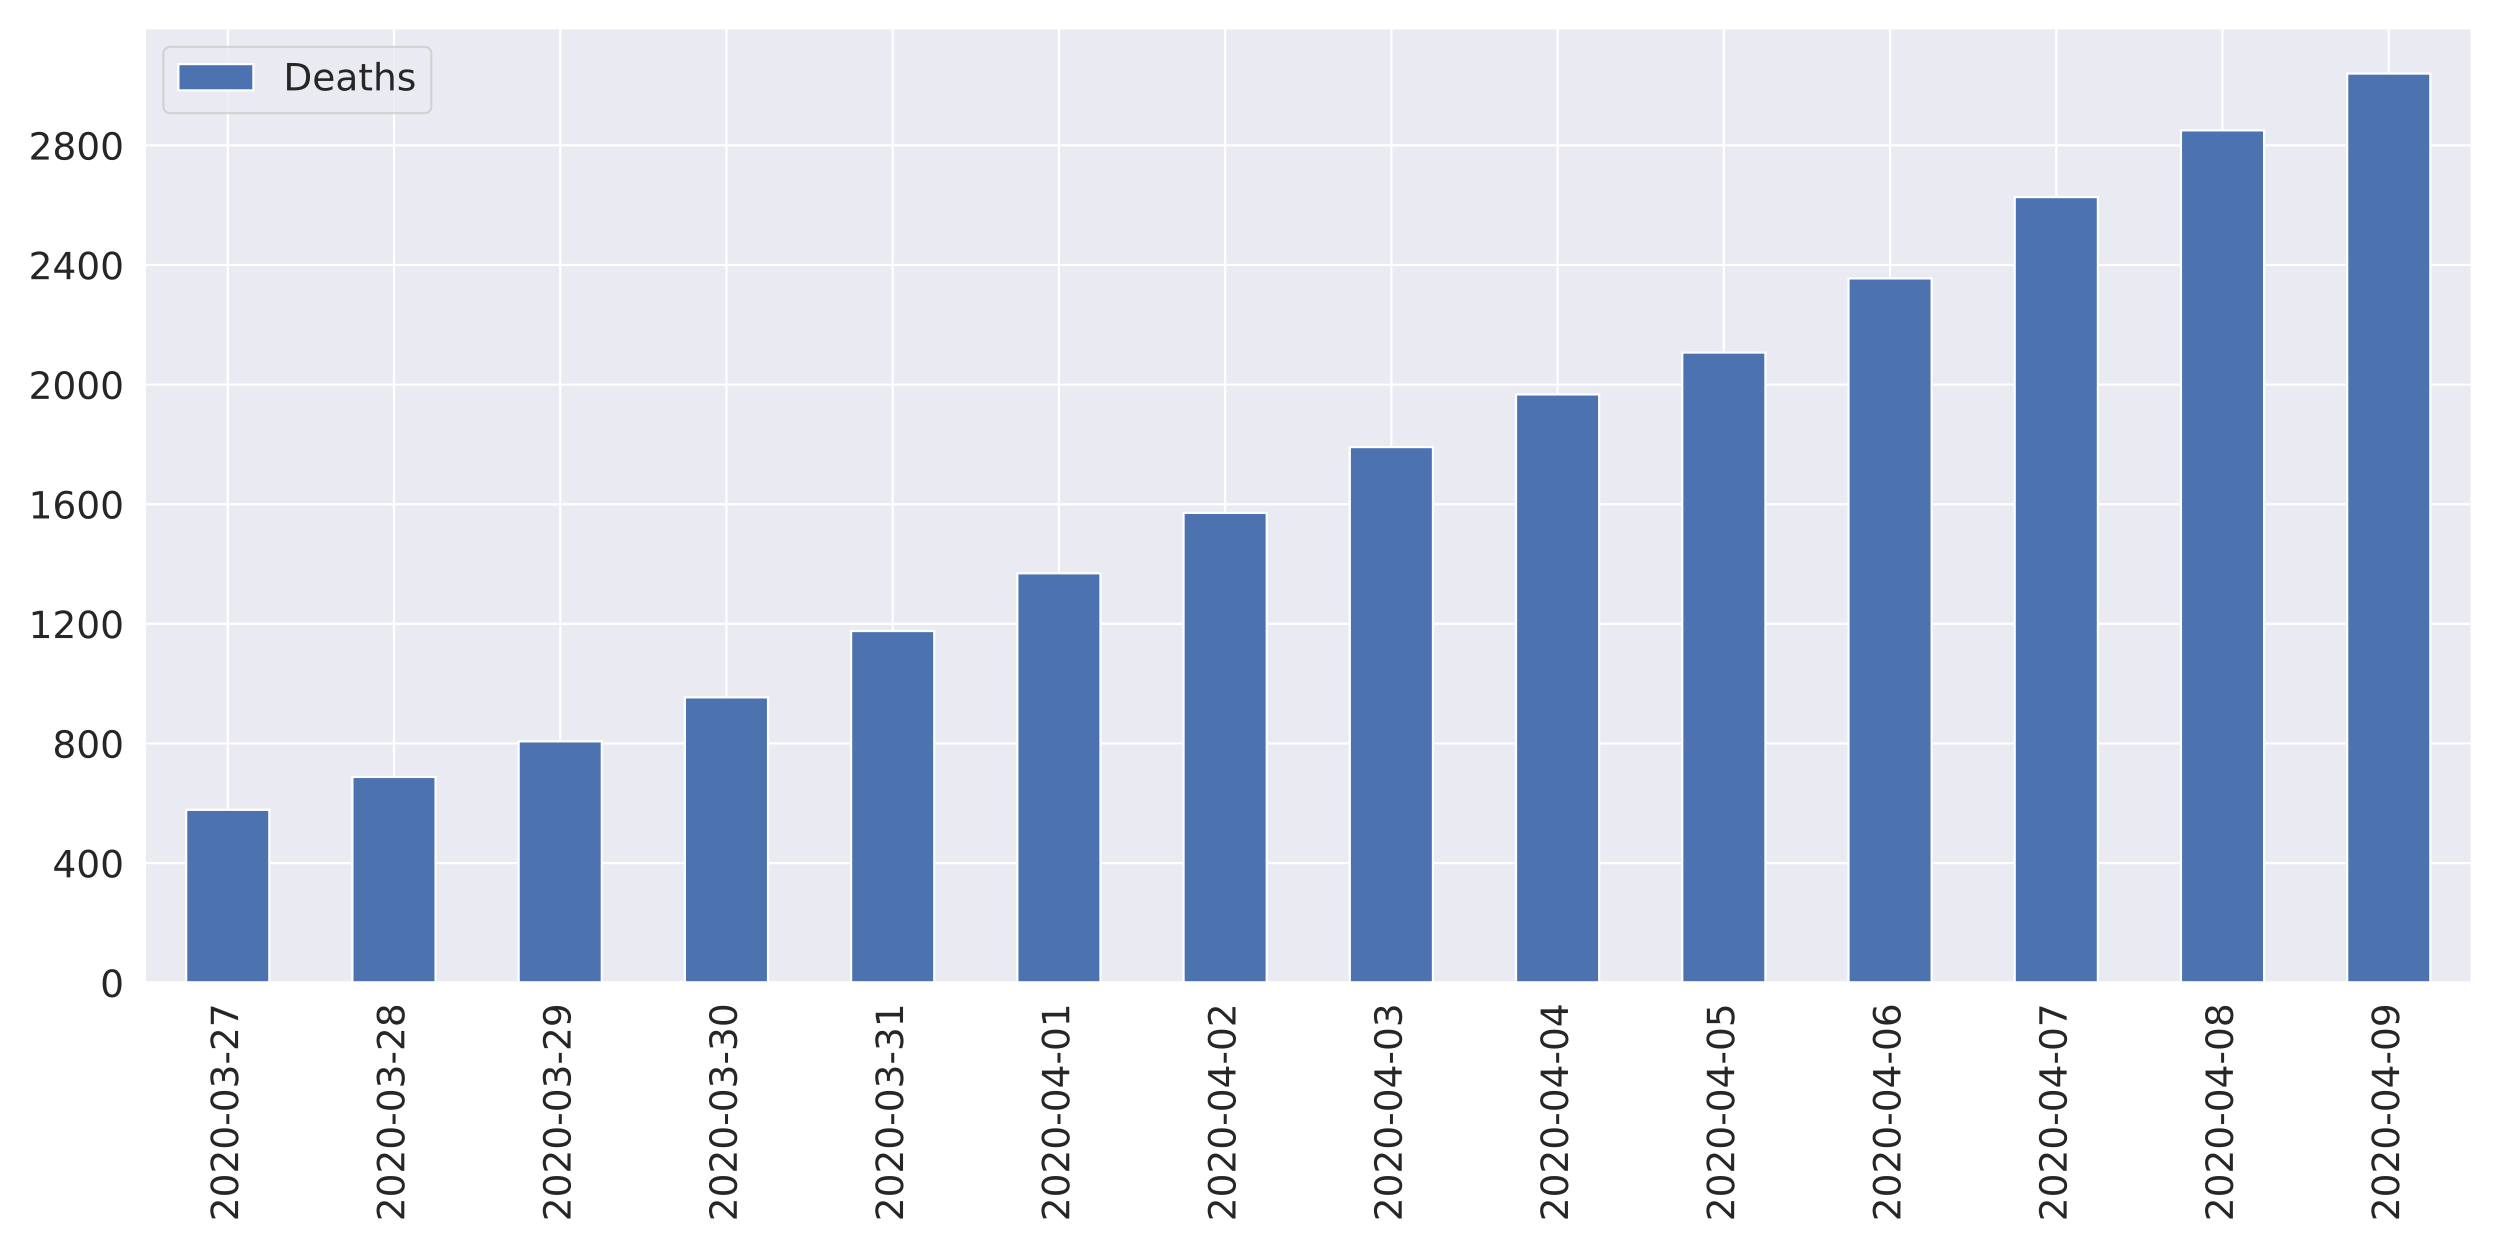
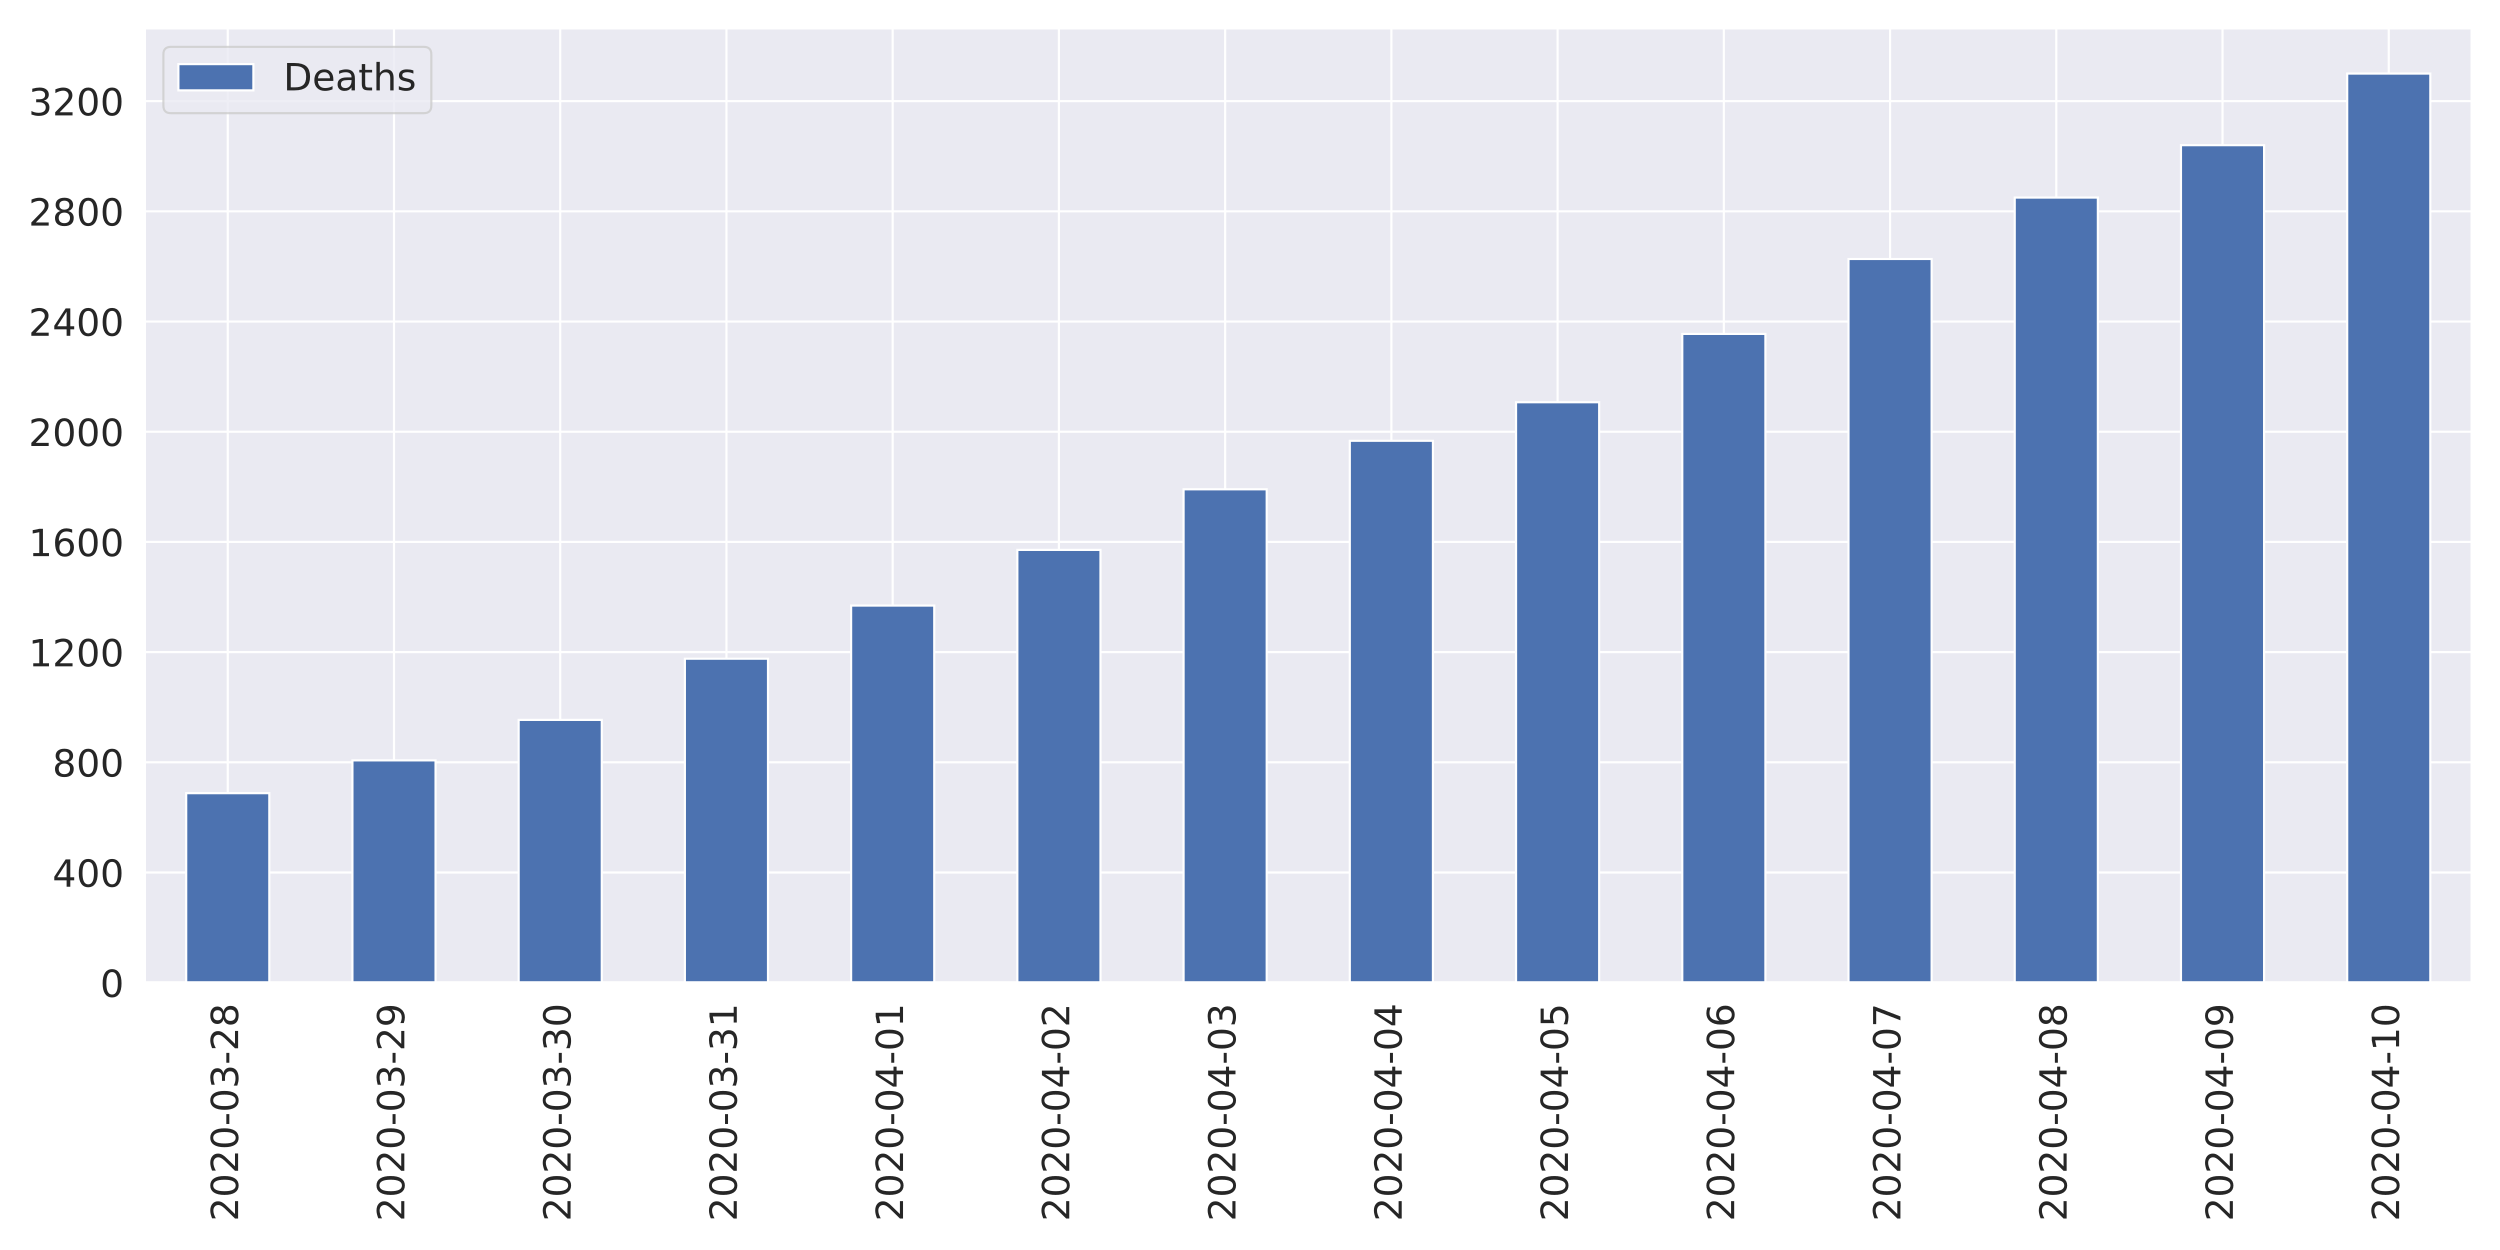
<svg xmlns="http://www.w3.org/2000/svg" xmlns:xlink="http://www.w3.org/1999/xlink" height="576pt" version="1.1" viewBox="0 0 1152 576" width="1152pt">
  <defs>
    <style type="text/css">
*{stroke-linecap:butt;stroke-linejoin:round;}
  </style>
  </defs>
  <g id="figure_1">
    <g id="patch_1">
      <path d="M 0 576  L 1152 576  L 1152 0  L 0 0  z " style="fill:#ffffff;" />
    </g>
    <g id="axes_1">
      <g id="patch_2">
        <path d="M 66.65 452.83  L 1139.04 452.83  L 1139.04 12.96  L 66.65 12.96  z " style="fill:#eaeaf2;" />
      </g>
      <g id="matplotlib.axis_1">
        <g id="xtick_1">
          <g id="line2d_1">
            <path clip-path="url(#pb2863434e6)" d="M 104.95 452.83  L 104.95 12.96  " style="fill:none;stroke:#ffffff;stroke-linecap:round;" />
          </g>
          <g id="text_1">
            <defs>
              <path d="M 19.188 8.297  L 53.609 8.297  L 53.609 0  L 7.328 0  L 7.328 8.297  Q 12.938 14.109 22.625 23.891  Q 32.328 33.688 34.812 36.531  Q 39.547 41.844 41.422 45.531  Q 43.312 49.219 43.312 52.781  Q 43.312 58.594 39.234 62.25  Q 35.156 65.922 28.609 65.922  Q 23.969 65.922 18.812 64.312  Q 13.672 62.703 7.812 59.422  L 7.812 69.391  Q 13.766 71.781 18.938 73  Q 24.125 74.219 28.422 74.219  Q 39.75 74.219 46.484 68.547  Q 53.219 62.891 53.219 53.422  Q 53.219 48.922 51.531 44.891  Q 49.859 40.875 45.406 35.406  Q 44.188 33.984 37.641 27.219  Q 31.109 20.453 19.188 8.297  z " id="DejaVuSans-50" />
              <path d="M 31.781 66.406  Q 24.172 66.406 20.328 58.906  Q 16.5 51.422 16.5 36.375  Q 16.5 21.391 20.328 13.891  Q 24.172 6.391 31.781 6.391  Q 39.453 6.391 43.281 13.891  Q 47.125 21.391 47.125 36.375  Q 47.125 51.422 43.281 58.906  Q 39.453 66.406 31.781 66.406  z M 31.781 74.219  Q 44.047 74.219 50.516 64.516  Q 56.984 54.828 56.984 36.375  Q 56.984 17.969 50.516 8.266  Q 44.047 -1.422 31.781 -1.422  Q 19.531 -1.422 13.062 8.266  Q 6.594 17.969 6.594 36.375  Q 6.594 54.828 13.062 64.516  Q 19.531 74.219 31.781 74.219  z " id="DejaVuSans-48" />
              <path d="M 4.891 31.391  L 31.203 31.391  L 31.203 23.391  L 4.891 23.391  z " id="DejaVuSans-45" />
              <path d="M 40.578 39.312  Q 47.656 37.797 51.625 33  Q 55.609 28.219 55.609 21.188  Q 55.609 10.406 48.188 4.484  Q 40.766 -1.422 27.094 -1.422  Q 22.516 -1.422 17.656 -0.516  Q 12.797 0.391 7.625 2.203  L 7.625 11.719  Q 11.719 9.328 16.594 8.109  Q 21.484 6.891 26.812 6.891  Q 36.078 6.891 40.938 10.547  Q 45.797 14.203 45.797 21.188  Q 45.797 27.641 41.281 31.266  Q 36.766 34.906 28.719 34.906  L 20.219 34.906  L 20.219 43.016  L 29.109 43.016  Q 36.375 43.016 40.234 45.922  Q 44.094 48.828 44.094 54.297  Q 44.094 59.906 40.109 62.906  Q 36.141 65.922 28.719 65.922  Q 24.656 65.922 20.016 65.031  Q 15.375 64.156 9.812 62.312  L 9.812 71.094  Q 15.438 72.656 20.344 73.438  Q 25.25 74.219 29.594 74.219  Q 40.828 74.219 47.359 69.109  Q 53.906 64.016 53.906 55.328  Q 53.906 49.266 50.438 45.094  Q 46.969 40.922 40.578 39.312  z " id="DejaVuSans-51" />
-               <path d="M 8.203 72.906  L 55.078 72.906  L 55.078 68.703  L 28.609 0  L 18.312 0  L 43.219 64.594  L 8.203 64.594  z " id="DejaVuSans-55" />
+               <path d="M 31.781 34.625  Q 24.75 34.625 20.719 30.859  Q 16.703 27.094 16.703 20.516  Q 16.703 13.922 20.719 10.156  Q 24.75 6.391 31.781 6.391  Q 38.812 6.391 42.859 10.172  Q 46.922 13.969 46.922 20.516  Q 46.922 27.094 42.891 30.859  Q 38.875 34.625 31.781 34.625  z M 21.922 38.812  Q 15.578 40.375 12.031 44.719  Q 8.5 49.078 8.5 55.328  Q 8.5 64.062 14.719 69.141  Q 20.953 74.219 31.781 74.219  Q 42.672 74.219 48.875 69.141  Q 55.078 64.062 55.078 55.328  Q 55.078 49.078 51.531 44.719  Q 48 40.375 41.703 38.812  Q 48.828 37.156 52.797 32.312  Q 56.781 27.484 56.781 20.516  Q 56.781 9.906 50.312 4.234  Q 43.844 -1.422 31.781 -1.422  Q 19.734 -1.422 13.25 4.234  Q 6.781 9.906 6.781 20.516  Q 6.781 27.484 10.781 32.312  Q 14.797 37.156 21.922 38.812  z M 18.312 54.391  Q 18.312 48.734 21.844 45.562  Q 25.391 42.391 31.781 42.391  Q 38.141 42.391 41.719 45.562  Q 45.312 48.734 45.312 54.391  Q 45.312 60.062 41.719 63.234  Q 38.141 66.406 31.781 66.406  Q 25.391 66.406 21.844 63.234  Q 18.312 60.062 18.312 54.391  z " id="DejaVuSans-56" />
            </defs>
            <g style="fill:#262626;" transform="translate(109.7178 562.7538)rotate(-90)scale(0.1728 -0.1728)">
              <use xlink:href="#DejaVuSans-50" />
              <use x="63.623" xlink:href="#DejaVuSans-48" />
              <use x="127.246" xlink:href="#DejaVuSans-50" />
              <use x="190.869" xlink:href="#DejaVuSans-48" />
              <use x="254.492" xlink:href="#DejaVuSans-45" />
              <use x="290.576" xlink:href="#DejaVuSans-48" />
              <use x="354.199" xlink:href="#DejaVuSans-51" />
              <use x="417.822" xlink:href="#DejaVuSans-45" />
              <use x="453.906" xlink:href="#DejaVuSans-50" />
-               <use x="517.529" xlink:href="#DejaVuSans-55" />
+               <use x="517.529" xlink:href="#DejaVuSans-56" />
            </g>
          </g>
        </g>
        <g id="xtick_2">
          <g id="line2d_2">
            <path clip-path="url(#pb2863434e6)" d="M 181.549 452.83  L 181.549 12.96  " style="fill:none;stroke:#ffffff;stroke-linecap:round;" />
          </g>
          <g id="text_2">
            <defs>
-               <path d="M 31.781 34.625  Q 24.75 34.625 20.719 30.859  Q 16.703 27.094 16.703 20.516  Q 16.703 13.922 20.719 10.156  Q 24.75 6.391 31.781 6.391  Q 38.812 6.391 42.859 10.172  Q 46.922 13.969 46.922 20.516  Q 46.922 27.094 42.891 30.859  Q 38.875 34.625 31.781 34.625  z M 21.922 38.812  Q 15.578 40.375 12.031 44.719  Q 8.5 49.078 8.5 55.328  Q 8.5 64.062 14.719 69.141  Q 20.953 74.219 31.781 74.219  Q 42.672 74.219 48.875 69.141  Q 55.078 64.062 55.078 55.328  Q 55.078 49.078 51.531 44.719  Q 48 40.375 41.703 38.812  Q 48.828 37.156 52.797 32.312  Q 56.781 27.484 56.781 20.516  Q 56.781 9.906 50.312 4.234  Q 43.844 -1.422 31.781 -1.422  Q 19.734 -1.422 13.25 4.234  Q 6.781 9.906 6.781 20.516  Q 6.781 27.484 10.781 32.312  Q 14.797 37.156 21.922 38.812  z M 18.312 54.391  Q 18.312 48.734 21.844 45.562  Q 25.391 42.391 31.781 42.391  Q 38.141 42.391 41.719 45.562  Q 45.312 48.734 45.312 54.391  Q 45.312 60.062 41.719 63.234  Q 38.141 66.406 31.781 66.406  Q 25.391 66.406 21.844 63.234  Q 18.312 60.062 18.312 54.391  z " id="DejaVuSans-56" />
+               <path d="M 10.984 1.516  L 10.984 10.5  Q 14.703 8.734 18.5 7.812  Q 22.312 6.891 25.984 6.891  Q 35.75 6.891 40.891 13.453  Q 46.047 20.016 46.781 33.406  Q 43.953 29.203 39.594 26.953  Q 35.25 24.703 29.984 24.703  Q 19.047 24.703 12.672 31.312  Q 6.297 37.938 6.297 49.422  Q 6.297 60.641 12.938 67.422  Q 19.578 74.219 30.609 74.219  Q 43.266 74.219 49.922 64.516  Q 56.594 54.828 56.594 36.375  Q 56.594 19.141 48.406 8.859  Q 40.234 -1.422 26.422 -1.422  Q 22.703 -1.422 18.891 -0.688  Q 15.094 0.047 10.984 1.516  z M 30.609 32.422  Q 37.25 32.422 41.125 36.953  Q 45.016 41.5 45.016 49.422  Q 45.016 57.281 41.125 61.844  Q 37.25 66.406 30.609 66.406  Q 23.969 66.406 20.094 61.844  Q 16.219 57.281 16.219 49.422  Q 16.219 41.5 20.094 36.953  Q 23.969 32.422 30.609 32.422  z " id="DejaVuSans-57" />
            </defs>
            <g style="fill:#262626;" transform="translate(186.3171 562.7538)rotate(-90)scale(0.1728 -0.1728)">
              <use xlink:href="#DejaVuSans-50" />
              <use x="63.623" xlink:href="#DejaVuSans-48" />
              <use x="127.246" xlink:href="#DejaVuSans-50" />
              <use x="190.869" xlink:href="#DejaVuSans-48" />
              <use x="254.492" xlink:href="#DejaVuSans-45" />
              <use x="290.576" xlink:href="#DejaVuSans-48" />
              <use x="354.199" xlink:href="#DejaVuSans-51" />
              <use x="417.822" xlink:href="#DejaVuSans-45" />
              <use x="453.906" xlink:href="#DejaVuSans-50" />
-               <use x="517.529" xlink:href="#DejaVuSans-56" />
+               <use x="517.529" xlink:href="#DejaVuSans-57" />
            </g>
          </g>
        </g>
        <g id="xtick_3">
          <g id="line2d_3">
            <path clip-path="url(#pb2863434e6)" d="M 258.148 452.83  L 258.148 12.96  " style="fill:none;stroke:#ffffff;stroke-linecap:round;" />
          </g>
          <g id="text_3">
-             <defs>
-               <path d="M 10.984 1.516  L 10.984 10.5  Q 14.703 8.734 18.5 7.812  Q 22.312 6.891 25.984 6.891  Q 35.75 6.891 40.891 13.453  Q 46.047 20.016 46.781 33.406  Q 43.953 29.203 39.594 26.953  Q 35.25 24.703 29.984 24.703  Q 19.047 24.703 12.672 31.312  Q 6.297 37.938 6.297 49.422  Q 6.297 60.641 12.938 67.422  Q 19.578 74.219 30.609 74.219  Q 43.266 74.219 49.922 64.516  Q 56.594 54.828 56.594 36.375  Q 56.594 19.141 48.406 8.859  Q 40.234 -1.422 26.422 -1.422  Q 22.703 -1.422 18.891 -0.688  Q 15.094 0.047 10.984 1.516  z M 30.609 32.422  Q 37.25 32.422 41.125 36.953  Q 45.016 41.5 45.016 49.422  Q 45.016 57.281 41.125 61.844  Q 37.25 66.406 30.609 66.406  Q 23.969 66.406 20.094 61.844  Q 16.219 57.281 16.219 49.422  Q 16.219 41.5 20.094 36.953  Q 23.969 32.422 30.609 32.422  z " id="DejaVuSans-57" />
-             </defs>
            <g style="fill:#262626;" transform="translate(262.9164 562.7538)rotate(-90)scale(0.1728 -0.1728)">
              <use xlink:href="#DejaVuSans-50" />
              <use x="63.623" xlink:href="#DejaVuSans-48" />
              <use x="127.246" xlink:href="#DejaVuSans-50" />
              <use x="190.869" xlink:href="#DejaVuSans-48" />
              <use x="254.492" xlink:href="#DejaVuSans-45" />
              <use x="290.576" xlink:href="#DejaVuSans-48" />
              <use x="354.199" xlink:href="#DejaVuSans-51" />
              <use x="417.822" xlink:href="#DejaVuSans-45" />
-               <use x="453.906" xlink:href="#DejaVuSans-50" />
-               <use x="517.529" xlink:href="#DejaVuSans-57" />
+               <use x="453.906" xlink:href="#DejaVuSans-51" />
+               <use x="517.529" xlink:href="#DejaVuSans-48" />
            </g>
          </g>
        </g>
        <g id="xtick_4">
          <g id="line2d_4">
            <path clip-path="url(#pb2863434e6)" d="M 334.748 452.83  L 334.748 12.96  " style="fill:none;stroke:#ffffff;stroke-linecap:round;" />
          </g>
          <g id="text_4">
+             <defs>
+               <path d="M 12.406 8.297  L 28.516 8.297  L 28.516 63.922  L 10.984 60.406  L 10.984 69.391  L 28.422 72.906  L 38.281 72.906  L 38.281 8.297  L 54.391 8.297  L 54.391 0  L 12.406 0  z " id="DejaVuSans-49" />
+             </defs>
            <g style="fill:#262626;" transform="translate(339.5157 562.7538)rotate(-90)scale(0.1728 -0.1728)">
              <use xlink:href="#DejaVuSans-50" />
              <use x="63.623" xlink:href="#DejaVuSans-48" />
              <use x="127.246" xlink:href="#DejaVuSans-50" />
              <use x="190.869" xlink:href="#DejaVuSans-48" />
              <use x="254.492" xlink:href="#DejaVuSans-45" />
              <use x="290.576" xlink:href="#DejaVuSans-48" />
              <use x="354.199" xlink:href="#DejaVuSans-51" />
              <use x="417.822" xlink:href="#DejaVuSans-45" />
              <use x="453.906" xlink:href="#DejaVuSans-51" />
-               <use x="517.529" xlink:href="#DejaVuSans-48" />
+               <use x="517.529" xlink:href="#DejaVuSans-49" />
            </g>
          </g>
        </g>
        <g id="xtick_5">
          <g id="line2d_5">
            <path clip-path="url(#pb2863434e6)" d="M 411.347 452.83  L 411.347 12.96  " style="fill:none;stroke:#ffffff;stroke-linecap:round;" />
          </g>
          <g id="text_5">
            <defs>
-               <path d="M 12.406 8.297  L 28.516 8.297  L 28.516 63.922  L 10.984 60.406  L 10.984 69.391  L 28.422 72.906  L 38.281 72.906  L 38.281 8.297  L 54.391 8.297  L 54.391 0  L 12.406 0  z " id="DejaVuSans-49" />
+               <path d="M 37.797 64.312  L 12.891 25.391  L 37.797 25.391  z M 35.203 72.906  L 47.609 72.906  L 47.609 25.391  L 58.016 25.391  L 58.016 17.188  L 47.609 17.188  L 47.609 0  L 37.797 0  L 37.797 17.188  L 4.891 17.188  L 4.891 26.703  z " id="DejaVuSans-52" />
            </defs>
            <g style="fill:#262626;" transform="translate(416.115 562.7538)rotate(-90)scale(0.1728 -0.1728)">
              <use xlink:href="#DejaVuSans-50" />
              <use x="63.623" xlink:href="#DejaVuSans-48" />
              <use x="127.246" xlink:href="#DejaVuSans-50" />
              <use x="190.869" xlink:href="#DejaVuSans-48" />
              <use x="254.492" xlink:href="#DejaVuSans-45" />
              <use x="290.576" xlink:href="#DejaVuSans-48" />
-               <use x="354.199" xlink:href="#DejaVuSans-51" />
-               <use x="417.822" xlink:href="#DejaVuSans-45" />
-               <use x="453.906" xlink:href="#DejaVuSans-51" />
+               <use x="354.199" xlink:href="#DejaVuSans-52" />
+               <use x="417.822" xlink:href="#DejaVuSans-45" />
+               <use x="453.906" xlink:href="#DejaVuSans-48" />
              <use x="517.529" xlink:href="#DejaVuSans-49" />
            </g>
          </g>
        </g>
        <g id="xtick_6">
          <g id="line2d_6">
            <path clip-path="url(#pb2863434e6)" d="M 487.946 452.83  L 487.946 12.96  " style="fill:none;stroke:#ffffff;stroke-linecap:round;" />
          </g>
          <g id="text_6">
-             <defs>
-               <path d="M 37.797 64.312  L 12.891 25.391  L 37.797 25.391  z M 35.203 72.906  L 47.609 72.906  L 47.609 25.391  L 58.016 25.391  L 58.016 17.188  L 47.609 17.188  L 47.609 0  L 37.797 0  L 37.797 17.188  L 4.891 17.188  L 4.891 26.703  z " id="DejaVuSans-52" />
-             </defs>
            <g style="fill:#262626;" transform="translate(492.7143 562.7538)rotate(-90)scale(0.1728 -0.1728)">
              <use xlink:href="#DejaVuSans-50" />
              <use x="63.623" xlink:href="#DejaVuSans-48" />
              <use x="127.246" xlink:href="#DejaVuSans-50" />
              <use x="190.869" xlink:href="#DejaVuSans-48" />
              <use x="254.492" xlink:href="#DejaVuSans-45" />
              <use x="290.576" xlink:href="#DejaVuSans-48" />
              <use x="354.199" xlink:href="#DejaVuSans-52" />
              <use x="417.822" xlink:href="#DejaVuSans-45" />
              <use x="453.906" xlink:href="#DejaVuSans-48" />
-               <use x="517.529" xlink:href="#DejaVuSans-49" />
+               <use x="517.529" xlink:href="#DejaVuSans-50" />
            </g>
          </g>
        </g>
        <g id="xtick_7">
          <g id="line2d_7">
            <path clip-path="url(#pb2863434e6)" d="M 564.545 452.83  L 564.545 12.96  " style="fill:none;stroke:#ffffff;stroke-linecap:round;" />
          </g>
          <g id="text_7">
            <g style="fill:#262626;" transform="translate(569.3136 562.7538)rotate(-90)scale(0.1728 -0.1728)">
              <use xlink:href="#DejaVuSans-50" />
              <use x="63.623" xlink:href="#DejaVuSans-48" />
              <use x="127.246" xlink:href="#DejaVuSans-50" />
              <use x="190.869" xlink:href="#DejaVuSans-48" />
              <use x="254.492" xlink:href="#DejaVuSans-45" />
              <use x="290.576" xlink:href="#DejaVuSans-48" />
              <use x="354.199" xlink:href="#DejaVuSans-52" />
              <use x="417.822" xlink:href="#DejaVuSans-45" />
              <use x="453.906" xlink:href="#DejaVuSans-48" />
-               <use x="517.529" xlink:href="#DejaVuSans-50" />
+               <use x="517.529" xlink:href="#DejaVuSans-51" />
            </g>
          </g>
        </g>
        <g id="xtick_8">
          <g id="line2d_8">
            <path clip-path="url(#pb2863434e6)" d="M 641.145 452.83  L 641.145 12.96  " style="fill:none;stroke:#ffffff;stroke-linecap:round;" />
          </g>
          <g id="text_8">
            <g style="fill:#262626;" transform="translate(645.9128 562.7538)rotate(-90)scale(0.1728 -0.1728)">
              <use xlink:href="#DejaVuSans-50" />
              <use x="63.623" xlink:href="#DejaVuSans-48" />
              <use x="127.246" xlink:href="#DejaVuSans-50" />
              <use x="190.869" xlink:href="#DejaVuSans-48" />
              <use x="254.492" xlink:href="#DejaVuSans-45" />
              <use x="290.576" xlink:href="#DejaVuSans-48" />
              <use x="354.199" xlink:href="#DejaVuSans-52" />
              <use x="417.822" xlink:href="#DejaVuSans-45" />
              <use x="453.906" xlink:href="#DejaVuSans-48" />
-               <use x="517.529" xlink:href="#DejaVuSans-51" />
+               <use x="517.529" xlink:href="#DejaVuSans-52" />
            </g>
          </g>
        </g>
        <g id="xtick_9">
          <g id="line2d_9">
            <path clip-path="url(#pb2863434e6)" d="M 717.744 452.83  L 717.744 12.96  " style="fill:none;stroke:#ffffff;stroke-linecap:round;" />
          </g>
          <g id="text_9">
+             <defs>
+               <path d="M 10.797 72.906  L 49.516 72.906  L 49.516 64.594  L 19.828 64.594  L 19.828 46.734  Q 21.969 47.469 24.109 47.828  Q 26.266 48.188 28.422 48.188  Q 40.625 48.188 47.75 41.5  Q 54.891 34.812 54.891 23.391  Q 54.891 11.625 47.562 5.094  Q 40.234 -1.422 26.906 -1.422  Q 22.312 -1.422 17.547 -0.641  Q 12.797 0.141 7.719 1.703  L 7.719 11.625  Q 12.109 9.234 16.797 8.062  Q 21.484 6.891 26.703 6.891  Q 35.156 6.891 40.078 11.328  Q 45.016 15.766 45.016 23.391  Q 45.016 31 40.078 35.438  Q 35.156 39.891 26.703 39.891  Q 22.75 39.891 18.812 39.016  Q 14.891 38.141 10.797 36.281  z " id="DejaVuSans-53" />
+             </defs>
            <g style="fill:#262626;" transform="translate(722.5121 562.7538)rotate(-90)scale(0.1728 -0.1728)">
              <use xlink:href="#DejaVuSans-50" />
              <use x="63.623" xlink:href="#DejaVuSans-48" />
              <use x="127.246" xlink:href="#DejaVuSans-50" />
              <use x="190.869" xlink:href="#DejaVuSans-48" />
              <use x="254.492" xlink:href="#DejaVuSans-45" />
              <use x="290.576" xlink:href="#DejaVuSans-48" />
              <use x="354.199" xlink:href="#DejaVuSans-52" />
              <use x="417.822" xlink:href="#DejaVuSans-45" />
              <use x="453.906" xlink:href="#DejaVuSans-48" />
-               <use x="517.529" xlink:href="#DejaVuSans-52" />
+               <use x="517.529" xlink:href="#DejaVuSans-53" />
            </g>
          </g>
        </g>
        <g id="xtick_10">
          <g id="line2d_10">
            <path clip-path="url(#pb2863434e6)" d="M 794.343 452.83  L 794.343 12.96  " style="fill:none;stroke:#ffffff;stroke-linecap:round;" />
          </g>
          <g id="text_10">
            <defs>
-               <path d="M 10.797 72.906  L 49.516 72.906  L 49.516 64.594  L 19.828 64.594  L 19.828 46.734  Q 21.969 47.469 24.109 47.828  Q 26.266 48.188 28.422 48.188  Q 40.625 48.188 47.75 41.5  Q 54.891 34.812 54.891 23.391  Q 54.891 11.625 47.562 5.094  Q 40.234 -1.422 26.906 -1.422  Q 22.312 -1.422 17.547 -0.641  Q 12.797 0.141 7.719 1.703  L 7.719 11.625  Q 12.109 9.234 16.797 8.062  Q 21.484 6.891 26.703 6.891  Q 35.156 6.891 40.078 11.328  Q 45.016 15.766 45.016 23.391  Q 45.016 31 40.078 35.438  Q 35.156 39.891 26.703 39.891  Q 22.75 39.891 18.812 39.016  Q 14.891 38.141 10.797 36.281  z " id="DejaVuSans-53" />
+               <path d="M 33.016 40.375  Q 26.375 40.375 22.484 35.828  Q 18.609 31.297 18.609 23.391  Q 18.609 15.531 22.484 10.953  Q 26.375 6.391 33.016 6.391  Q 39.656 6.391 43.531 10.953  Q 47.406 15.531 47.406 23.391  Q 47.406 31.297 43.531 35.828  Q 39.656 40.375 33.016 40.375  z M 52.594 71.297  L 52.594 62.312  Q 48.875 64.062 45.094 64.984  Q 41.312 65.922 37.594 65.922  Q 27.828 65.922 22.672 59.328  Q 17.531 52.734 16.797 39.406  Q 19.672 43.656 24.016 45.922  Q 28.375 48.188 33.594 48.188  Q 44.578 48.188 50.953 41.516  Q 57.328 34.859 57.328 23.391  Q 57.328 12.156 50.688 5.359  Q 44.047 -1.422 33.016 -1.422  Q 20.359 -1.422 13.672 8.266  Q 6.984 17.969 6.984 36.375  Q 6.984 53.656 15.188 63.938  Q 23.391 74.219 37.203 74.219  Q 40.922 74.219 44.703 73.484  Q 48.484 72.75 52.594 71.297  z " id="DejaVuSans-54" />
            </defs>
            <g style="fill:#262626;" transform="translate(799.1114 562.7538)rotate(-90)scale(0.1728 -0.1728)">
              <use xlink:href="#DejaVuSans-50" />
              <use x="63.623" xlink:href="#DejaVuSans-48" />
              <use x="127.246" xlink:href="#DejaVuSans-50" />
              <use x="190.869" xlink:href="#DejaVuSans-48" />
              <use x="254.492" xlink:href="#DejaVuSans-45" />
              <use x="290.576" xlink:href="#DejaVuSans-48" />
              <use x="354.199" xlink:href="#DejaVuSans-52" />
              <use x="417.822" xlink:href="#DejaVuSans-45" />
              <use x="453.906" xlink:href="#DejaVuSans-48" />
-               <use x="517.529" xlink:href="#DejaVuSans-53" />
+               <use x="517.529" xlink:href="#DejaVuSans-54" />
            </g>
          </g>
        </g>
        <g id="xtick_11">
          <g id="line2d_11">
            <path clip-path="url(#pb2863434e6)" d="M 870.942 452.83  L 870.942 12.96  " style="fill:none;stroke:#ffffff;stroke-linecap:round;" />
          </g>
          <g id="text_11">
            <defs>
-               <path d="M 33.016 40.375  Q 26.375 40.375 22.484 35.828  Q 18.609 31.297 18.609 23.391  Q 18.609 15.531 22.484 10.953  Q 26.375 6.391 33.016 6.391  Q 39.656 6.391 43.531 10.953  Q 47.406 15.531 47.406 23.391  Q 47.406 31.297 43.531 35.828  Q 39.656 40.375 33.016 40.375  z M 52.594 71.297  L 52.594 62.312  Q 48.875 64.062 45.094 64.984  Q 41.312 65.922 37.594 65.922  Q 27.828 65.922 22.672 59.328  Q 17.531 52.734 16.797 39.406  Q 19.672 43.656 24.016 45.922  Q 28.375 48.188 33.594 48.188  Q 44.578 48.188 50.953 41.516  Q 57.328 34.859 57.328 23.391  Q 57.328 12.156 50.688 5.359  Q 44.047 -1.422 33.016 -1.422  Q 20.359 -1.422 13.672 8.266  Q 6.984 17.969 6.984 36.375  Q 6.984 53.656 15.188 63.938  Q 23.391 74.219 37.203 74.219  Q 40.922 74.219 44.703 73.484  Q 48.484 72.75 52.594 71.297  z " id="DejaVuSans-54" />
+               <path d="M 8.203 72.906  L 55.078 72.906  L 55.078 68.703  L 28.609 0  L 18.312 0  L 43.219 64.594  L 8.203 64.594  z " id="DejaVuSans-55" />
            </defs>
            <g style="fill:#262626;" transform="translate(875.7107 562.7538)rotate(-90)scale(0.1728 -0.1728)">
              <use xlink:href="#DejaVuSans-50" />
              <use x="63.623" xlink:href="#DejaVuSans-48" />
              <use x="127.246" xlink:href="#DejaVuSans-50" />
              <use x="190.869" xlink:href="#DejaVuSans-48" />
              <use x="254.492" xlink:href="#DejaVuSans-45" />
              <use x="290.576" xlink:href="#DejaVuSans-48" />
              <use x="354.199" xlink:href="#DejaVuSans-52" />
              <use x="417.822" xlink:href="#DejaVuSans-45" />
              <use x="453.906" xlink:href="#DejaVuSans-48" />
-               <use x="517.529" xlink:href="#DejaVuSans-54" />
+               <use x="517.529" xlink:href="#DejaVuSans-55" />
            </g>
          </g>
        </g>
        <g id="xtick_12">
          <g id="line2d_12">
            <path clip-path="url(#pb2863434e6)" d="M 947.542 452.83  L 947.542 12.96  " style="fill:none;stroke:#ffffff;stroke-linecap:round;" />
          </g>
          <g id="text_12">
            <g style="fill:#262626;" transform="translate(952.31 562.7538)rotate(-90)scale(0.1728 -0.1728)">
              <use xlink:href="#DejaVuSans-50" />
              <use x="63.623" xlink:href="#DejaVuSans-48" />
              <use x="127.246" xlink:href="#DejaVuSans-50" />
              <use x="190.869" xlink:href="#DejaVuSans-48" />
              <use x="254.492" xlink:href="#DejaVuSans-45" />
              <use x="290.576" xlink:href="#DejaVuSans-48" />
              <use x="354.199" xlink:href="#DejaVuSans-52" />
              <use x="417.822" xlink:href="#DejaVuSans-45" />
              <use x="453.906" xlink:href="#DejaVuSans-48" />
-               <use x="517.529" xlink:href="#DejaVuSans-55" />
+               <use x="517.529" xlink:href="#DejaVuSans-56" />
            </g>
          </g>
        </g>
        <g id="xtick_13">
          <g id="line2d_13">
            <path clip-path="url(#pb2863434e6)" d="M 1024.141 452.83  L 1024.141 12.96  " style="fill:none;stroke:#ffffff;stroke-linecap:round;" />
          </g>
          <g id="text_13">
            <g style="fill:#262626;" transform="translate(1028.909 562.7538)rotate(-90)scale(0.1728 -0.1728)">
              <use xlink:href="#DejaVuSans-50" />
              <use x="63.623" xlink:href="#DejaVuSans-48" />
              <use x="127.246" xlink:href="#DejaVuSans-50" />
              <use x="190.869" xlink:href="#DejaVuSans-48" />
              <use x="254.492" xlink:href="#DejaVuSans-45" />
              <use x="290.576" xlink:href="#DejaVuSans-48" />
              <use x="354.199" xlink:href="#DejaVuSans-52" />
              <use x="417.822" xlink:href="#DejaVuSans-45" />
              <use x="453.906" xlink:href="#DejaVuSans-48" />
-               <use x="517.529" xlink:href="#DejaVuSans-56" />
+               <use x="517.529" xlink:href="#DejaVuSans-57" />
            </g>
          </g>
        </g>
        <g id="xtick_14">
          <g id="line2d_14">
            <path clip-path="url(#pb2863434e6)" d="M 1100.74 452.83  L 1100.74 12.96  " style="fill:none;stroke:#ffffff;stroke-linecap:round;" />
          </g>
          <g id="text_14">
            <g style="fill:#262626;" transform="translate(1105.509 562.7538)rotate(-90)scale(0.1728 -0.1728)">
              <use xlink:href="#DejaVuSans-50" />
              <use x="63.623" xlink:href="#DejaVuSans-48" />
              <use x="127.246" xlink:href="#DejaVuSans-50" />
              <use x="190.869" xlink:href="#DejaVuSans-48" />
              <use x="254.492" xlink:href="#DejaVuSans-45" />
              <use x="290.576" xlink:href="#DejaVuSans-48" />
              <use x="354.199" xlink:href="#DejaVuSans-52" />
              <use x="417.822" xlink:href="#DejaVuSans-45" />
-               <use x="453.906" xlink:href="#DejaVuSans-48" />
-               <use x="517.529" xlink:href="#DejaVuSans-57" />
+               <use x="453.906" xlink:href="#DejaVuSans-49" />
+               <use x="517.529" xlink:href="#DejaVuSans-48" />
            </g>
          </g>
        </g>
      </g>
      <g id="matplotlib.axis_2">
        <g id="ytick_1">
          <g id="line2d_15">
            <path clip-path="url(#pb2863434e6)" d="M 66.65 452.83  L 1139.04 452.83  " style="fill:none;stroke:#ffffff;stroke-linecap:round;" />
          </g>
          <g id="text_15">
            <g style="fill:#262626;" transform="translate(46.1556 459.3951)scale(0.1728 -0.1728)">
              <use xlink:href="#DejaVuSans-48" />
            </g>
          </g>
        </g>
        <g id="ytick_2">
          <g id="line2d_16">
-             <path clip-path="url(#pb2863434e6)" d="M 66.65 397.708  L 1139.04 397.708  " style="fill:none;stroke:#ffffff;stroke-linecap:round;" />
+             <path clip-path="url(#pb2863434e6)" d="M 66.65 402.051  L 1139.04 402.051  " style="fill:none;stroke:#ffffff;stroke-linecap:round;" />
          </g>
          <g id="text_16">
-             <g style="fill:#262626;" transform="translate(24.1668 404.2735)scale(0.1728 -0.1728)">
+             <g style="fill:#262626;" transform="translate(24.1668 408.6164)scale(0.1728 -0.1728)">
              <use xlink:href="#DejaVuSans-52" />
              <use x="63.623" xlink:href="#DejaVuSans-48" />
              <use x="127.246" xlink:href="#DejaVuSans-48" />
            </g>
          </g>
        </g>
        <g id="ytick_3">
          <g id="line2d_17">
-             <path clip-path="url(#pb2863434e6)" d="M 66.65 342.587  L 1139.04 342.587  " style="fill:none;stroke:#ffffff;stroke-linecap:round;" />
+             <path clip-path="url(#pb2863434e6)" d="M 66.65 351.273  L 1139.04 351.273  " style="fill:none;stroke:#ffffff;stroke-linecap:round;" />
          </g>
          <g id="text_17">
-             <g style="fill:#262626;" transform="translate(24.1668 349.1519)scale(0.1728 -0.1728)">
+             <g style="fill:#262626;" transform="translate(24.1668 357.8378)scale(0.1728 -0.1728)">
              <use xlink:href="#DejaVuSans-56" />
              <use x="63.623" xlink:href="#DejaVuSans-48" />
              <use x="127.246" xlink:href="#DejaVuSans-48" />
            </g>
          </g>
        </g>
        <g id="ytick_4">
          <g id="line2d_18">
-             <path clip-path="url(#pb2863434e6)" d="M 66.65 287.465  L 1139.04 287.465  " style="fill:none;stroke:#ffffff;stroke-linecap:round;" />
+             <path clip-path="url(#pb2863434e6)" d="M 66.65 300.494  L 1139.04 300.494  " style="fill:none;stroke:#ffffff;stroke-linecap:round;" />
          </g>
          <g id="text_18">
-             <g style="fill:#262626;" transform="translate(13.1724 294.0304)scale(0.1728 -0.1728)">
+             <g style="fill:#262626;" transform="translate(13.1724 307.0591)scale(0.1728 -0.1728)">
              <use xlink:href="#DejaVuSans-49" />
              <use x="63.623" xlink:href="#DejaVuSans-50" />
              <use x="127.246" xlink:href="#DejaVuSans-48" />
              <use x="190.869" xlink:href="#DejaVuSans-48" />
            </g>
          </g>
        </g>
        <g id="ytick_5">
          <g id="line2d_19">
-             <path clip-path="url(#pb2863434e6)" d="M 66.65 232.344  L 1139.04 232.344  " style="fill:none;stroke:#ffffff;stroke-linecap:round;" />
+             <path clip-path="url(#pb2863434e6)" d="M 66.65 249.715  L 1139.04 249.715  " style="fill:none;stroke:#ffffff;stroke-linecap:round;" />
          </g>
          <g id="text_19">
-             <g style="fill:#262626;" transform="translate(13.1724 238.9088)scale(0.1728 -0.1728)">
+             <g style="fill:#262626;" transform="translate(13.1724 256.2805)scale(0.1728 -0.1728)">
              <use xlink:href="#DejaVuSans-49" />
              <use x="63.623" xlink:href="#DejaVuSans-54" />
              <use x="127.246" xlink:href="#DejaVuSans-48" />
              <use x="190.869" xlink:href="#DejaVuSans-48" />
            </g>
          </g>
        </g>
        <g id="ytick_6">
          <g id="line2d_20">
-             <path clip-path="url(#pb2863434e6)" d="M 66.65 177.222  L 1139.04 177.222  " style="fill:none;stroke:#ffffff;stroke-linecap:round;" />
+             <path clip-path="url(#pb2863434e6)" d="M 66.65 198.937  L 1139.04 198.937  " style="fill:none;stroke:#ffffff;stroke-linecap:round;" />
          </g>
          <g id="text_20">
-             <g style="fill:#262626;" transform="translate(13.1724 183.7873)scale(0.1728 -0.1728)">
+             <g style="fill:#262626;" transform="translate(13.1724 205.5018)scale(0.1728 -0.1728)">
              <use xlink:href="#DejaVuSans-50" />
              <use x="63.623" xlink:href="#DejaVuSans-48" />
              <use x="127.246" xlink:href="#DejaVuSans-48" />
              <use x="190.869" xlink:href="#DejaVuSans-48" />
            </g>
          </g>
        </g>
        <g id="ytick_7">
          <g id="line2d_21">
-             <path clip-path="url(#pb2863434e6)" d="M 66.65 122.101  L 1139.04 122.101  " style="fill:none;stroke:#ffffff;stroke-linecap:round;" />
+             <path clip-path="url(#pb2863434e6)" d="M 66.65 148.158  L 1139.04 148.158  " style="fill:none;stroke:#ffffff;stroke-linecap:round;" />
          </g>
          <g id="text_21">
-             <g style="fill:#262626;" transform="translate(13.1724 128.6657)scale(0.1728 -0.1728)">
+             <g style="fill:#262626;" transform="translate(13.1724 154.7232)scale(0.1728 -0.1728)">
              <use xlink:href="#DejaVuSans-50" />
              <use x="63.623" xlink:href="#DejaVuSans-52" />
              <use x="127.246" xlink:href="#DejaVuSans-48" />
              <use x="190.869" xlink:href="#DejaVuSans-48" />
            </g>
          </g>
        </g>
        <g id="ytick_8">
          <g id="line2d_22">
-             <path clip-path="url(#pb2863434e6)" d="M 66.65 66.979  L 1139.04 66.979  " style="fill:none;stroke:#ffffff;stroke-linecap:round;" />
+             <path clip-path="url(#pb2863434e6)" d="M 66.65 97.379  L 1139.04 97.379  " style="fill:none;stroke:#ffffff;stroke-linecap:round;" />
          </g>
          <g id="text_22">
-             <g style="fill:#262626;" transform="translate(13.1724 73.54417)scale(0.1728 -0.1728)">
+             <g style="fill:#262626;" transform="translate(13.1724 103.9445)scale(0.1728 -0.1728)">
              <use xlink:href="#DejaVuSans-50" />
              <use x="63.623" xlink:href="#DejaVuSans-56" />
              <use x="127.246" xlink:href="#DejaVuSans-48" />
              <use x="190.869" xlink:href="#DejaVuSans-48" />
            </g>
          </g>
        </g>
+         <g id="ytick_9">
+           <g id="line2d_23">
+             <path clip-path="url(#pb2863434e6)" d="M 66.65 46.601  L 1139.04 46.601  " style="fill:none;stroke:#ffffff;stroke-linecap:round;" />
+           </g>
+           <g id="text_23">
+             <g style="fill:#262626;" transform="translate(13.1724 53.1659)scale(0.1728 -0.1728)">
+               <use xlink:href="#DejaVuSans-51" />
+               <use x="63.623" xlink:href="#DejaVuSans-50" />
+               <use x="127.246" xlink:href="#DejaVuSans-48" />
+               <use x="190.869" xlink:href="#DejaVuSans-48" />
+             </g>
+           </g>
+         </g>
      </g>
      <g id="patch_3">
-         <path clip-path="url(#pb2863434e6)" d="M 85.8 452.83  L 124.099 452.83  L 124.099 373.179  L 85.8 373.179  z " style="fill:#4c72b0;stroke:#ffffff;stroke-linejoin:miter;" />
+         <path clip-path="url(#pb2863434e6)" d="M 85.8 452.83  L 124.099 452.83  L 124.099 365.491  L 85.8 365.491  z " style="fill:#4c72b0;stroke:#ffffff;stroke-linejoin:miter;" />
      </g>
      <g id="patch_4">
-         <path clip-path="url(#pb2863434e6)" d="M 162.399 452.83  L 200.699 452.83  L 200.699 358.021  L 162.399 358.021  z " style="fill:#4c72b0;stroke:#ffffff;stroke-linejoin:miter;" />
+         <path clip-path="url(#pb2863434e6)" d="M 162.399 452.83  L 200.699 452.83  L 200.699 350.384  L 162.399 350.384  z " style="fill:#4c72b0;stroke:#ffffff;stroke-linejoin:miter;" />
      </g>
      <g id="patch_5">
-         <path clip-path="url(#pb2863434e6)" d="M 238.998 452.83  L 277.298 452.83  L 277.298 341.622  L 238.998 341.622  z " style="fill:#4c72b0;stroke:#ffffff;stroke-linejoin:miter;" />
+         <path clip-path="url(#pb2863434e6)" d="M 238.998 452.83  L 277.298 452.83  L 277.298 331.723  L 238.998 331.723  z " style="fill:#4c72b0;stroke:#ffffff;stroke-linejoin:miter;" />
      </g>
      <g id="patch_6">
-         <path clip-path="url(#pb2863434e6)" d="M 315.598 452.83  L 353.897 452.83  L 353.897 321.365  L 315.598 321.365  z " style="fill:#4c72b0;stroke:#ffffff;stroke-linejoin:miter;" />
+         <path clip-path="url(#pb2863434e6)" d="M 315.598 452.83  L 353.897 452.83  L 353.897 303.541  L 315.598 303.541  z " style="fill:#4c72b0;stroke:#ffffff;stroke-linejoin:miter;" />
      </g>
      <g id="patch_7">
-         <path clip-path="url(#pb2863434e6)" d="M 392.197 452.83  L 430.497 452.83  L 430.497 290.773  L 392.197 290.773  z " style="fill:#4c72b0;stroke:#ffffff;stroke-linejoin:miter;" />
+         <path clip-path="url(#pb2863434e6)" d="M 392.197 452.83  L 430.497 452.83  L 430.497 279.04  L 392.197 279.04  z " style="fill:#4c72b0;stroke:#ffffff;stroke-linejoin:miter;" />
      </g>
      <g id="patch_8">
-         <path clip-path="url(#pb2863434e6)" d="M 468.796 452.83  L 507.096 452.83  L 507.096 264.176  L 468.796 264.176  z " style="fill:#4c72b0;stroke:#ffffff;stroke-linejoin:miter;" />
+         <path clip-path="url(#pb2863434e6)" d="M 468.796 452.83  L 507.096 452.83  L 507.096 253.397  L 468.796 253.397  z " style="fill:#4c72b0;stroke:#ffffff;stroke-linejoin:miter;" />
      </g>
      <g id="patch_9">
-         <path clip-path="url(#pb2863434e6)" d="M 545.396 452.83  L 583.695 452.83  L 583.695 236.34  L 545.396 236.34  z " style="fill:#4c72b0;stroke:#ffffff;stroke-linejoin:miter;" />
+         <path clip-path="url(#pb2863434e6)" d="M 545.396 452.83  L 583.695 452.83  L 583.695 225.469  L 545.396 225.469  z " style="fill:#4c72b0;stroke:#ffffff;stroke-linejoin:miter;" />
      </g>
      <g id="patch_10">
-         <path clip-path="url(#pb2863434e6)" d="M 621.995 452.83  L 660.294 452.83  L 660.294 206.023  L 621.995 206.023  z " style="fill:#4c72b0;stroke:#ffffff;stroke-linejoin:miter;" />
+         <path clip-path="url(#pb2863434e6)" d="M 621.995 452.83  L 660.294 452.83  L 660.294 203.126  L 621.995 203.126  z " style="fill:#4c72b0;stroke:#ffffff;stroke-linejoin:miter;" />
      </g>
      <g id="patch_11">
-         <path clip-path="url(#pb2863434e6)" d="M 698.594 452.83  L 736.894 452.83  L 736.894 181.77  L 698.594 181.77  z " style="fill:#4c72b0;stroke:#ffffff;stroke-linejoin:miter;" />
+         <path clip-path="url(#pb2863434e6)" d="M 698.594 452.83  L 736.894 452.83  L 736.894 185.353  L 698.594 185.353  z " style="fill:#4c72b0;stroke:#ffffff;stroke-linejoin:miter;" />
      </g>
      <g id="patch_12">
-         <path clip-path="url(#pb2863434e6)" d="M 775.193 452.83  L 813.493 452.83  L 813.493 162.477  L 775.193 162.477  z " style="fill:#4c72b0;stroke:#ffffff;stroke-linejoin:miter;" />
+         <path clip-path="url(#pb2863434e6)" d="M 775.193 452.83  L 813.493 452.83  L 813.493 153.871  L 775.193 153.871  z " style="fill:#4c72b0;stroke:#ffffff;stroke-linejoin:miter;" />
      </g>
      <g id="patch_13">
-         <path clip-path="url(#pb2863434e6)" d="M 851.793 452.83  L 890.092 452.83  L 890.092 128.302  L 851.793 128.302  z " style="fill:#4c72b0;stroke:#ffffff;stroke-linejoin:miter;" />
+         <path clip-path="url(#pb2863434e6)" d="M 851.793 452.83  L 890.092 452.83  L 890.092 119.341  L 851.793 119.341  z " style="fill:#4c72b0;stroke:#ffffff;stroke-linejoin:miter;" />
      </g>
      <g id="patch_14">
-         <path clip-path="url(#pb2863434e6)" d="M 928.392 452.83  L 966.692 452.83  L 966.692 90.819  L 928.392 90.819  z " style="fill:#4c72b0;stroke:#ffffff;stroke-linejoin:miter;" />
+         <path clip-path="url(#pb2863434e6)" d="M 928.392 452.83  L 966.692 452.83  L 966.692 91.032  L 928.392 91.032  z " style="fill:#4c72b0;stroke:#ffffff;stroke-linejoin:miter;" />
      </g>
      <g id="patch_15">
-         <path clip-path="url(#pb2863434e6)" d="M 1004.991 452.83  L 1043.291 452.83  L 1043.291 60.089  L 1004.991 60.089  z " style="fill:#4c72b0;stroke:#ffffff;stroke-linejoin:miter;" />
+         <path clip-path="url(#pb2863434e6)" d="M 1004.991 452.83  L 1043.291 452.83  L 1043.291 66.912  L 1004.991 66.912  z " style="fill:#4c72b0;stroke:#ffffff;stroke-linejoin:miter;" />
      </g>
      <g id="patch_16">
        <path clip-path="url(#pb2863434e6)" d="M 1081.591 452.83  L 1119.89 452.83  L 1119.89 33.906  L 1081.591 33.906  z " style="fill:#4c72b0;stroke:#ffffff;stroke-linejoin:miter;" />
      </g>
      <g id="patch_17">
        <path d="M 66.65 452.83  L 66.65 12.96  " style="fill:none;stroke:#ffffff;stroke-linecap:square;stroke-linejoin:miter;stroke-width:1.25;" />
      </g>
      <g id="patch_18">
        <path d="M 1139.04 452.83  L 1139.04 12.96  " style="fill:none;stroke:#ffffff;stroke-linecap:square;stroke-linejoin:miter;stroke-width:1.25;" />
      </g>
      <g id="patch_19">
        <path d="M 66.65 452.83  L 1139.04 452.83  " style="fill:none;stroke:#ffffff;stroke-linecap:square;stroke-linejoin:miter;stroke-width:1.25;" />
      </g>
      <g id="patch_20">
        <path d="M 66.65 12.96  L 1139.04 12.96  " style="fill:none;stroke:#ffffff;stroke-linecap:square;stroke-linejoin:miter;stroke-width:1.25;" />
      </g>
      <g id="legend_1">
        <g id="patch_21">
          <path d="M 78.746 52.148  L 195.297 52.148  Q 198.753 52.148 198.753 48.692  L 198.753 25.056  Q 198.753 21.6 195.297 21.6  L 78.746 21.6  Q 75.29 21.6 75.29 25.056  L 75.29 48.692  Q 75.29 52.148 78.746 52.148  z " style="fill:#eaeaf2;opacity:0.8;stroke:#cccccc;stroke-linejoin:miter;" />
        </g>
        <g id="patch_22">
          <path d="M 82.202 41.642  L 116.762 41.642  L 116.762 29.546  L 82.202 29.546  z " style="fill:#4c72b0;stroke:#ffffff;stroke-linejoin:miter;" />
        </g>
-         <g id="text_23">
+         <g id="text_24">
          <defs>
            <path d="M 19.672 64.797  L 19.672 8.109  L 31.594 8.109  Q 46.688 8.109 53.688 14.938  Q 60.688 21.781 60.688 36.531  Q 60.688 51.172 53.688 57.984  Q 46.688 64.797 31.594 64.797  z M 9.812 72.906  L 30.078 72.906  Q 51.266 72.906 61.172 64.094  Q 71.094 55.281 71.094 36.531  Q 71.094 17.672 61.125 8.828  Q 51.172 0 30.078 0  L 9.812 0  z " id="DejaVuSans-68" />
            <path d="M 56.203 29.594  L 56.203 25.203  L 14.891 25.203  Q 15.484 15.922 20.484 11.062  Q 25.484 6.203 34.422 6.203  Q 39.594 6.203 44.453 7.469  Q 49.312 8.734 54.109 11.281  L 54.109 2.781  Q 49.266 0.734 44.188 -0.344  Q 39.109 -1.422 33.891 -1.422  Q 20.797 -1.422 13.156 6.188  Q 5.516 13.812 5.516 26.812  Q 5.516 40.234 12.766 48.109  Q 20.016 56 32.328 56  Q 43.359 56 49.781 48.891  Q 56.203 41.797 56.203 29.594  z M 47.219 32.234  Q 47.125 39.594 43.094 43.984  Q 39.062 48.391 32.422 48.391  Q 24.906 48.391 20.391 44.141  Q 15.875 39.891 15.188 32.172  z " id="DejaVuSans-101" />
            <path d="M 34.281 27.484  Q 23.391 27.484 19.188 25  Q 14.984 22.516 14.984 16.5  Q 14.984 11.719 18.141 8.906  Q 21.297 6.109 26.703 6.109  Q 34.188 6.109 38.703 11.406  Q 43.219 16.703 43.219 25.484  L 43.219 27.484  z M 52.203 31.203  L 52.203 0  L 43.219 0  L 43.219 8.297  Q 40.141 3.328 35.547 0.953  Q 30.953 -1.422 24.312 -1.422  Q 15.922 -1.422 10.953 3.297  Q 6 8.016 6 15.922  Q 6 25.141 12.172 29.828  Q 18.359 34.516 30.609 34.516  L 43.219 34.516  L 43.219 35.406  Q 43.219 41.609 39.141 45  Q 35.062 48.391 27.688 48.391  Q 23 48.391 18.547 47.266  Q 14.109 46.141 10.016 43.891  L 10.016 52.203  Q 14.938 54.109 19.578 55.047  Q 24.219 56 28.609 56  Q 40.484 56 46.344 49.844  Q 52.203 43.703 52.203 31.203  z " id="DejaVuSans-97" />
            <path d="M 18.312 70.219  L 18.312 54.688  L 36.812 54.688  L 36.812 47.703  L 18.312 47.703  L 18.312 18.016  Q 18.312 11.328 20.141 9.422  Q 21.969 7.516 27.594 7.516  L 36.812 7.516  L 36.812 0  L 27.594 0  Q 17.188 0 13.234 3.875  Q 9.281 7.766 9.281 18.016  L 9.281 47.703  L 2.688 47.703  L 2.688 54.688  L 9.281 54.688  L 9.281 70.219  z " id="DejaVuSans-116" />
            <path d="M 54.891 33.016  L 54.891 0  L 45.906 0  L 45.906 32.719  Q 45.906 40.484 42.875 44.328  Q 39.844 48.188 33.797 48.188  Q 26.516 48.188 22.312 43.547  Q 18.109 38.922 18.109 30.906  L 18.109 0  L 9.078 0  L 9.078 75.984  L 18.109 75.984  L 18.109 46.188  Q 21.344 51.125 25.703 53.562  Q 30.078 56 35.797 56  Q 45.219 56 50.047 50.172  Q 54.891 44.344 54.891 33.016  z " id="DejaVuSans-104" />
            <path d="M 44.281 53.078  L 44.281 44.578  Q 40.484 46.531 36.375 47.5  Q 32.281 48.484 27.875 48.484  Q 21.188 48.484 17.844 46.438  Q 14.5 44.391 14.5 40.281  Q 14.5 37.156 16.891 35.375  Q 19.281 33.594 26.516 31.984  L 29.594 31.297  Q 39.156 29.25 43.188 25.516  Q 47.219 21.781 47.219 15.094  Q 47.219 7.469 41.188 3.016  Q 35.156 -1.422 24.609 -1.422  Q 20.219 -1.422 15.453 -0.562  Q 10.688 0.297 5.422 2  L 5.422 11.281  Q 10.406 8.688 15.234 7.391  Q 20.062 6.109 24.812 6.109  Q 31.156 6.109 34.562 8.281  Q 37.984 10.453 37.984 14.406  Q 37.984 18.062 35.516 20.016  Q 33.062 21.969 24.703 23.781  L 21.578 24.516  Q 13.234 26.266 9.516 29.906  Q 5.812 33.547 5.812 39.891  Q 5.812 47.609 11.281 51.797  Q 16.75 56 26.812 56  Q 31.781 56 36.172 55.266  Q 40.578 54.547 44.281 53.078  z " id="DejaVuSans-115" />
          </defs>
          <g style="fill:#262626;" transform="translate(130.586 41.6421)scale(0.1728 -0.1728)">
            <use xlink:href="#DejaVuSans-68" />
            <use x="77.002" xlink:href="#DejaVuSans-101" />
            <use x="138.525" xlink:href="#DejaVuSans-97" />
            <use x="199.805" xlink:href="#DejaVuSans-116" />
            <use x="239.014" xlink:href="#DejaVuSans-104" />
            <use x="302.393" xlink:href="#DejaVuSans-115" />
          </g>
        </g>
      </g>
    </g>
  </g>
  <defs>
    <clipPath id="pb2863434e6">
      <rect height="439.87" width="1072.39" x="66.65" y="12.96" />
    </clipPath>
  </defs>
</svg>
